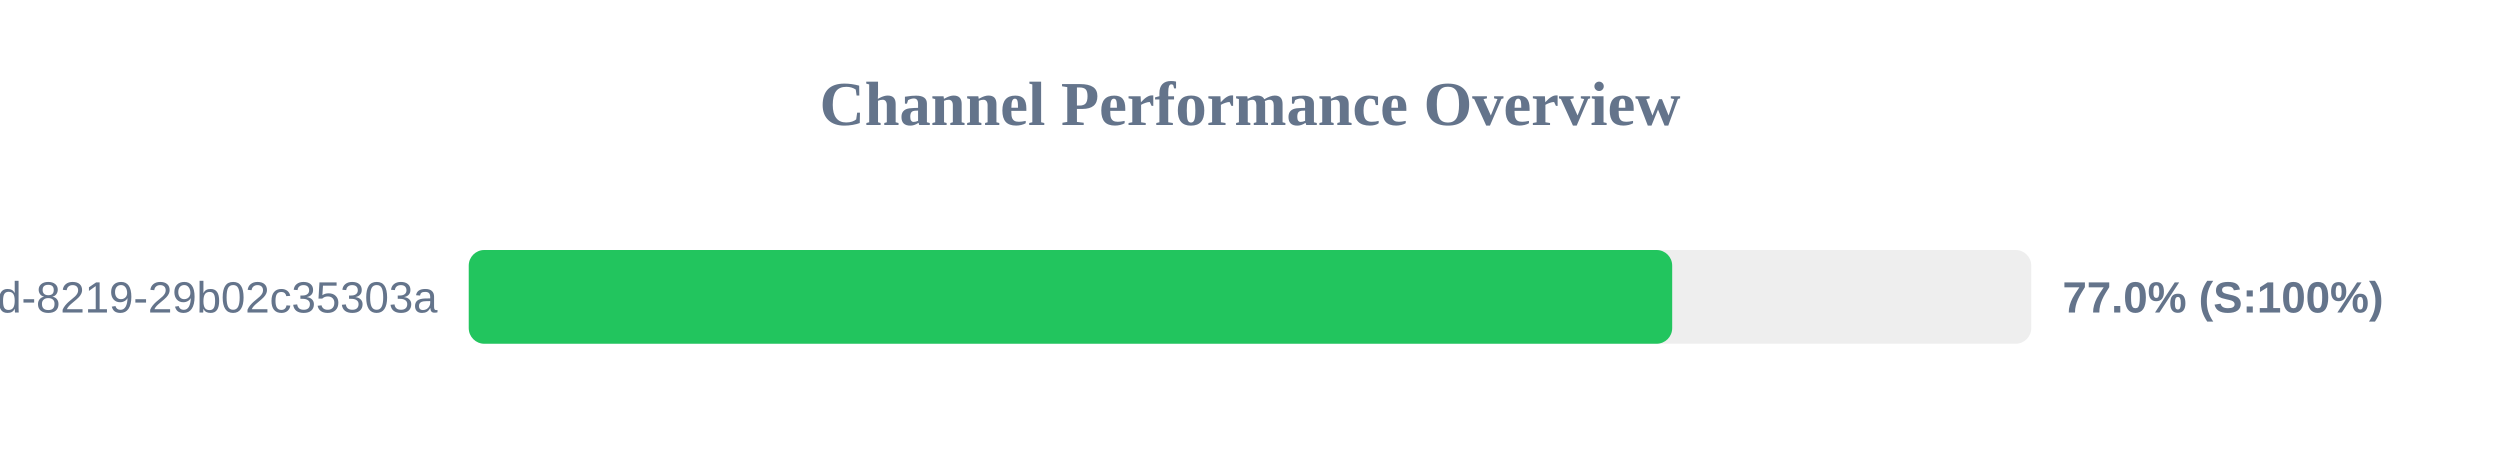
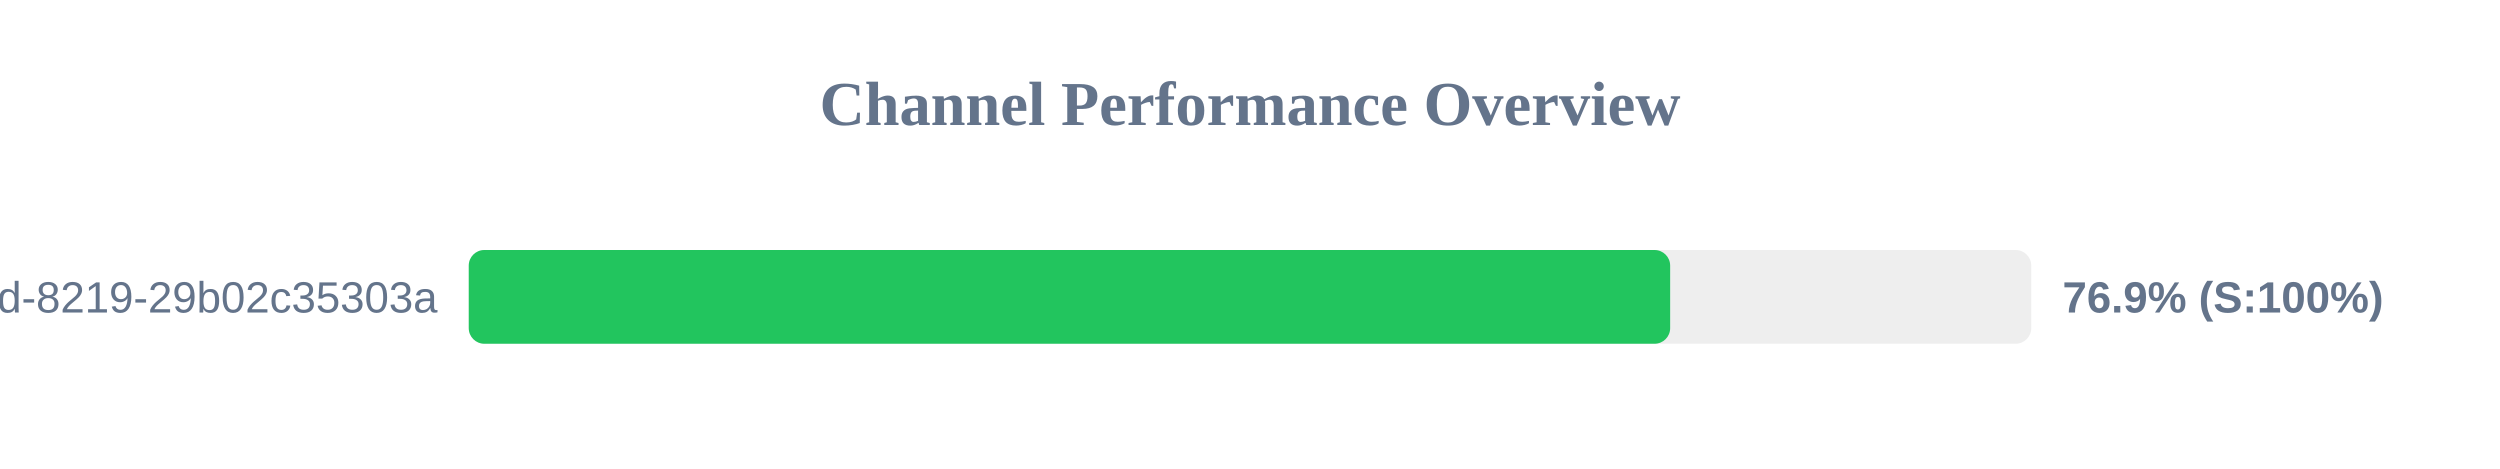
<svg xmlns="http://www.w3.org/2000/svg" width="800" height="150" version="1.1">
  <style>
        .row { font: 14px Arial; fill: #64748b; }
        .score { font: bold 14px Arial; fill: #64748b; }
    </style>
  <text x="400" y="40" text-anchor="middle" font-size="20px" font-weight="bold" fill="#64748b">Channel Performance Overview</text>
  <rect x="150" y="80" width="500" height="30" fill="#eee" rx="5" />
-   <rect x="150" y="80" width="385.1" height="30" fill="#22c55e" rx="5" />
+   <rect x="150" y="80" width="384.45" height="30" fill="#22c55e" rx="5" />
  <text x="140" y="100" text-anchor="end" class="row">?uuid=5eaa121d-4362-444d-8219-29b02c35303a</text>
-   <text x="660" y="100" text-anchor="start" class="score">77.0% (S:100%)</text>
+   <text x="660" y="100" text-anchor="start" class="score">76.9% (S:100%)</text>
</svg>
